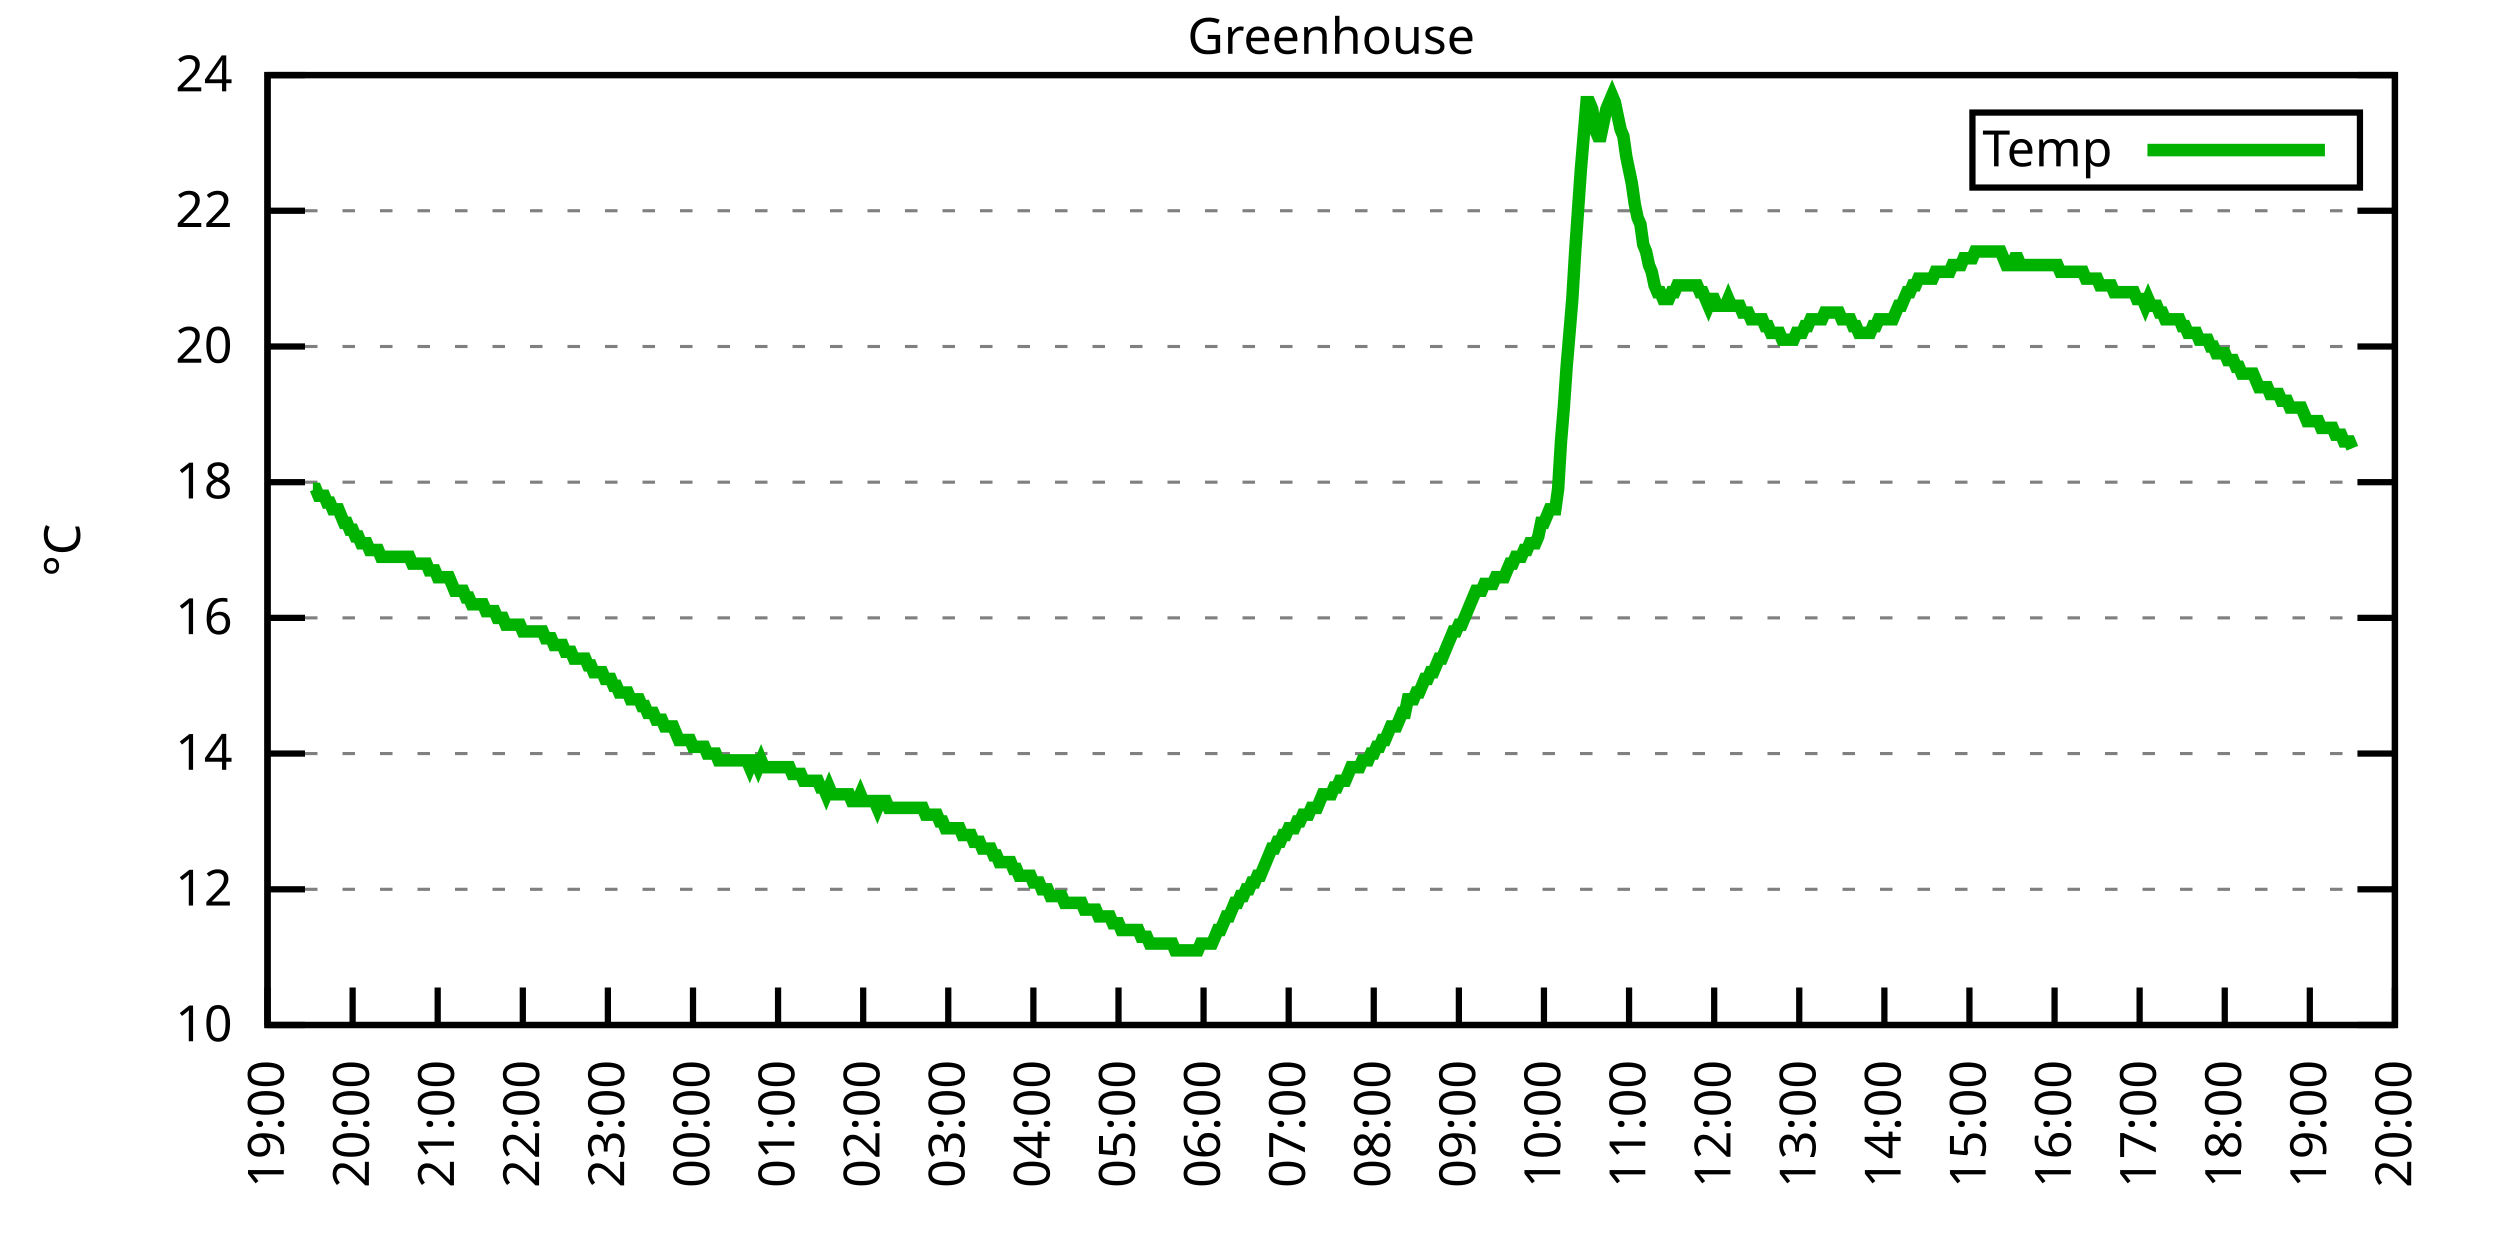
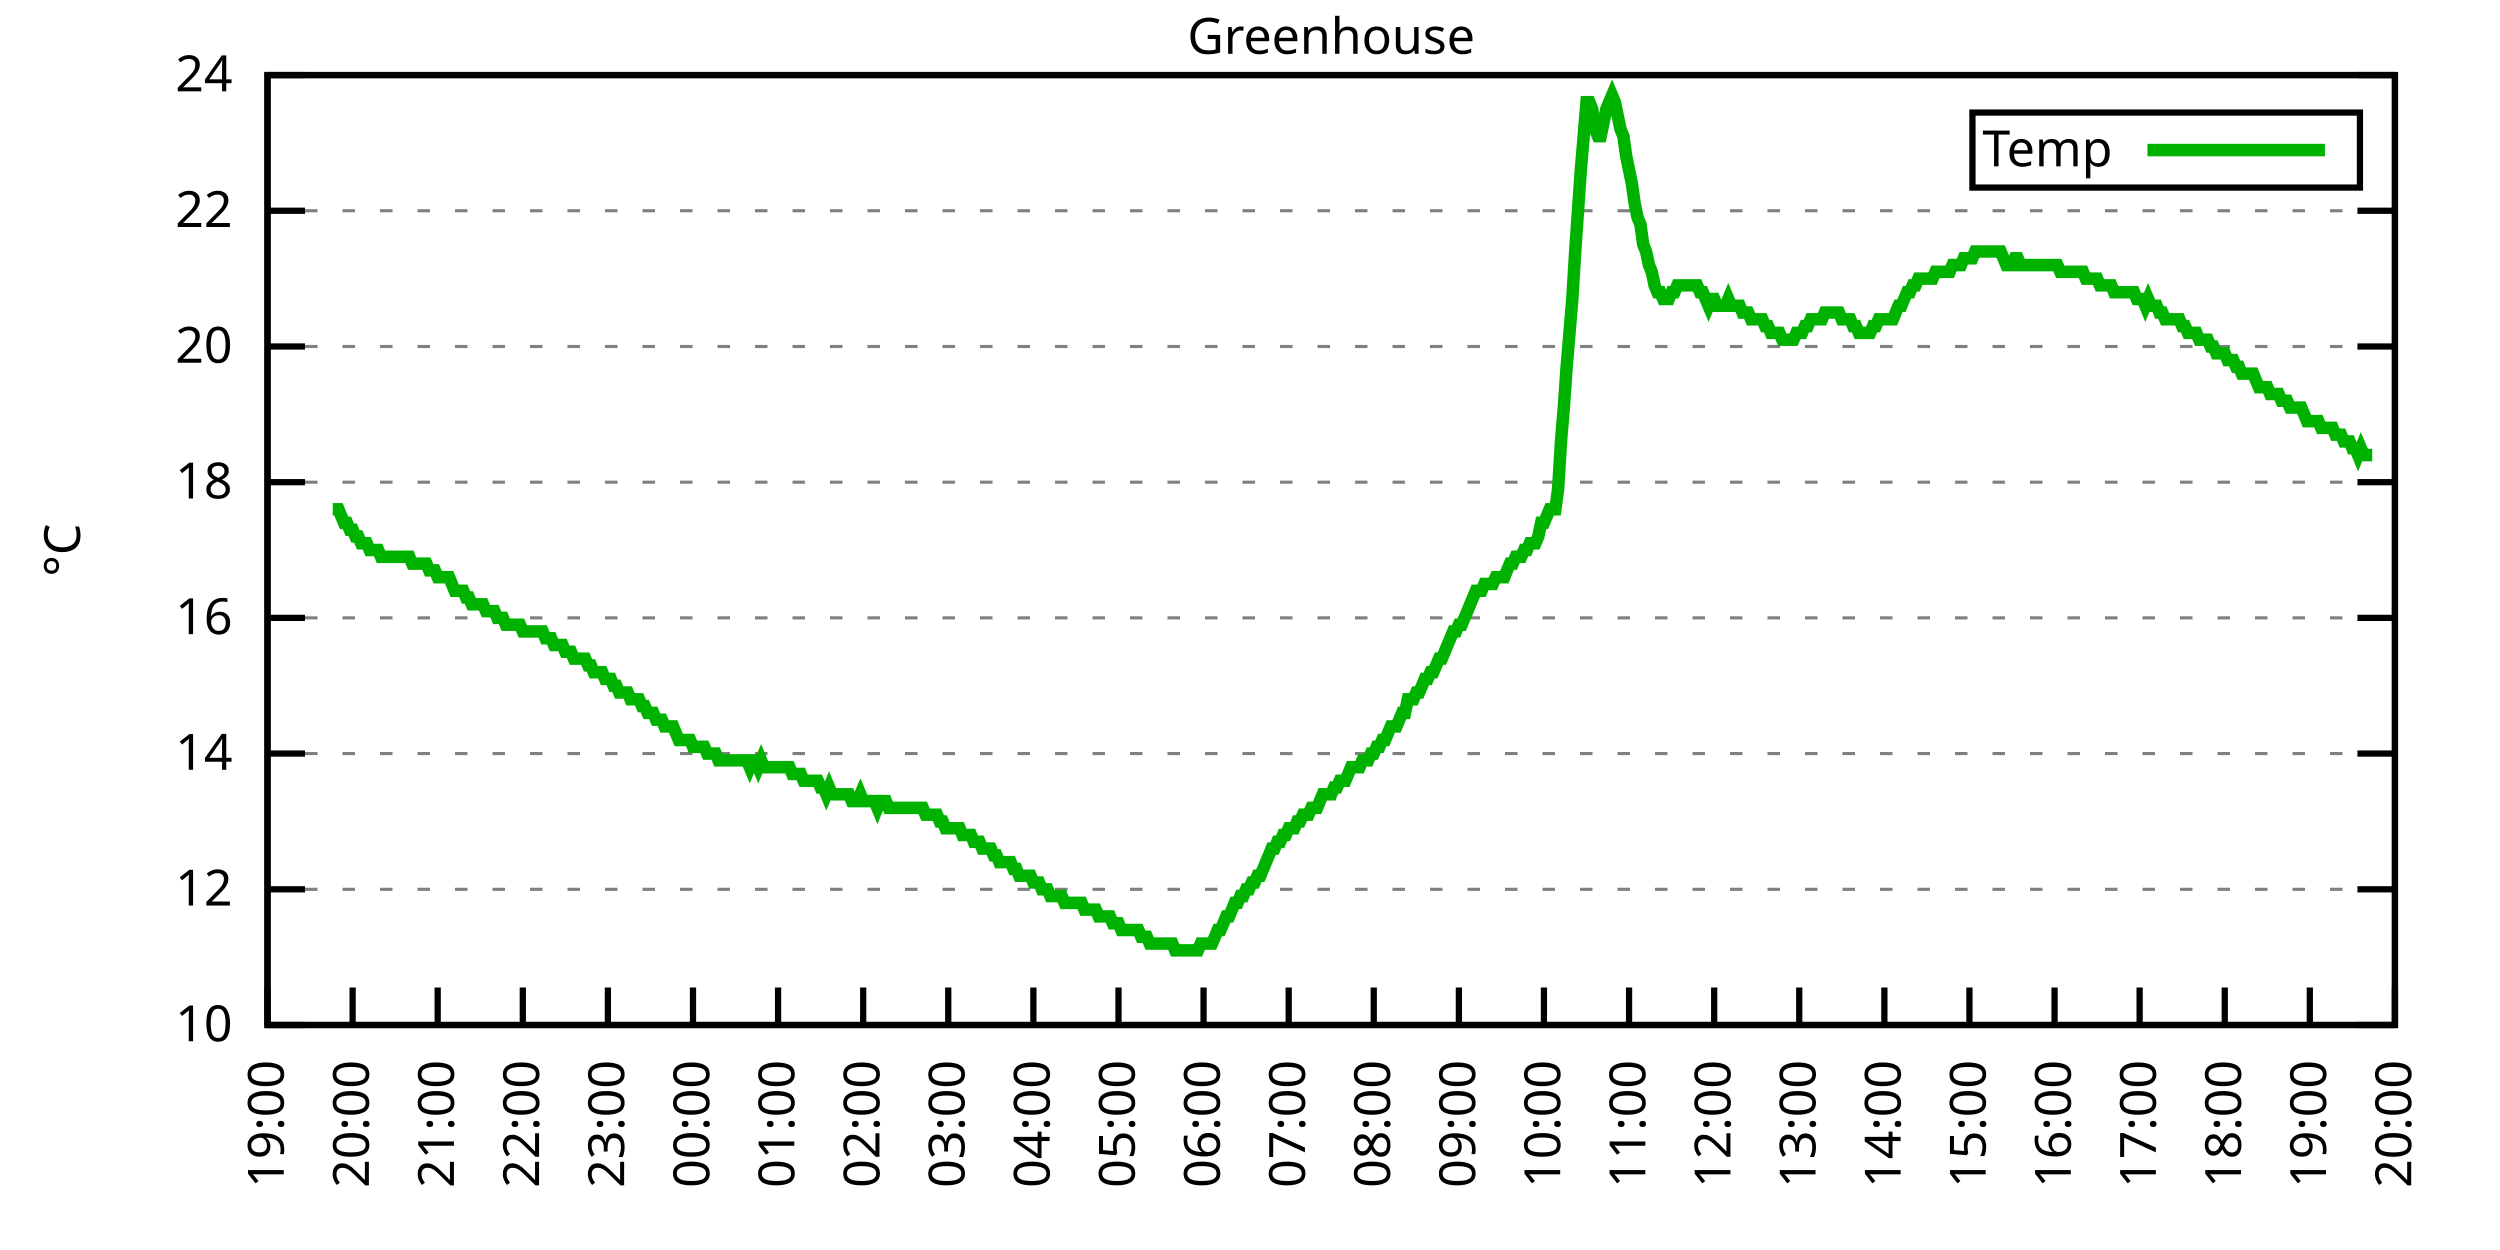
<svg xmlns="http://www.w3.org/2000/svg" xmlns:xlink="http://www.w3.org/1999/xlink" width="400" height="200" viewBox="0 0 400 200">
  <g id="gnuplot_canvas">
    <rect x="0" y="0" width="400" height="200" fill="none" />
    <defs>
      <circle id="gpDot" r="0.5" stroke-width="0.5" stroke="currentColor" />
      <path id="gpPt0" stroke-width="0.333" stroke="currentColor" d="M-1,0 h2 M0,-1 v2" />
      <path id="gpPt1" stroke-width="0.333" stroke="currentColor" d="M-1,-1 L1,1 M1,-1 L-1,1" />
      <path id="gpPt2" stroke-width="0.333" stroke="currentColor" d="M-1,0 L1,0 M0,-1 L0,1 M-1,-1 L1,1 M-1,1 L1,-1" />
      <rect id="gpPt3" stroke-width="0.333" stroke="currentColor" x="-1" y="-1" width="2" height="2" />
      <rect id="gpPt4" stroke-width="0.333" stroke="currentColor" fill="currentColor" x="-1" y="-1" width="2" height="2" />
      <circle id="gpPt5" stroke-width="0.333" stroke="currentColor" cx="0" cy="0" r="1" />
      <use xlink:href="#gpPt5" id="gpPt6" fill="currentColor" stroke="none" />
      <path id="gpPt7" stroke-width="0.333" stroke="currentColor" d="M0,-1.33 L-1.33,0.67 L1.33,0.67 z" />
      <use xlink:href="#gpPt7" id="gpPt8" fill="currentColor" stroke="none" />
      <use xlink:href="#gpPt7" id="gpPt9" stroke="currentColor" transform="rotate(180)" />
      <use xlink:href="#gpPt9" id="gpPt10" fill="currentColor" stroke="none" />
      <use xlink:href="#gpPt3" id="gpPt11" stroke="currentColor" transform="rotate(45)" />
      <use xlink:href="#gpPt11" id="gpPt12" fill="currentColor" stroke="none" />
      <path id="gpPt13" stroke-width="0.333" stroke="currentColor" d="M0,1.330 L1.265,0.411 L0.782,-1.067 L-0.782,-1.076 L-1.265,0.411 z" />
      <use xlink:href="#gpPt13" id="gpPt14" fill="currentColor" stroke="none" />
      <filter id="textbox" filterUnits="objectBoundingBox" x="0" y="0" height="1" width="1">
        <feFlood flood-color="white" flood-opacity="1" result="bgnd" />
        <feComposite in="SourceGraphic" in2="bgnd" operator="atop" />
      </filter>
      <filter id="greybox" filterUnits="objectBoundingBox" x="0" y="0" height="1" width="1">
        <feFlood flood-color="lightgrey" flood-opacity="1" result="grey" />
        <feComposite in="SourceGraphic" in2="grey" operator="atop" />
      </filter>
    </defs>
    <g fill="none" color="white" stroke="currentColor" stroke-width="1.00" stroke-linecap="butt" stroke-linejoin="miter">
</g>
    <g fill="none" color="black" stroke="currentColor" stroke-width="1.00" stroke-linecap="butt" stroke-linejoin="miter">
      <g stroke="none" shape-rendering="crispEdges">
        <polygon fill="rgb(255, 255, 255)" points="42.80,164.00 383.18,164.00 383.18,12.02 42.80,12.02 " />
      </g>
    </g>
    <g fill="none" color="black" stroke="currentColor" stroke-width="1.00" stroke-linecap="butt" stroke-linejoin="miter">
</g>
    <g fill="none" color="black" stroke="black" stroke-width="0.50" stroke-linecap="butt" stroke-linejoin="miter">
</g>
    <g fill="none" color="gray" stroke="currentColor" stroke-width="0.50" stroke-linecap="butt" stroke-linejoin="miter">
      <path stroke="gray" stroke-dasharray="2,4" class="gridline" d="M42.80,164.00 L383.19,164.00  " />
    </g>
    <g fill="none" color="gray" stroke="gray" stroke-width="1.00" stroke-linecap="butt" stroke-linejoin="miter">
</g>
    <g fill="none" color="black" stroke="currentColor" stroke-width="1.00" stroke-linecap="butt" stroke-linejoin="miter">
      <path stroke="black" d="M42.80,164.00 L48.80,164.00 M383.19,164.00 L377.19,164.00  " />
      <g transform="translate(37.20,166.60)" stroke="none" fill="black" font-family="Sans" font-size="8.00" text-anchor="end">
        <text>
          <tspan font-family="Sans"> 10</tspan>
        </text>
      </g>
    </g>
    <g fill="none" color="black" stroke="currentColor" stroke-width="1.00" stroke-linecap="butt" stroke-linejoin="miter">
</g>
    <g fill="none" color="black" stroke="black" stroke-width="0.50" stroke-linecap="butt" stroke-linejoin="miter">
</g>
    <g fill="none" color="gray" stroke="currentColor" stroke-width="0.50" stroke-linecap="butt" stroke-linejoin="miter">
      <path stroke="gray" stroke-dasharray="2,4" class="gridline" d="M42.80,142.29 L383.19,142.29  " />
    </g>
    <g fill="none" color="gray" stroke="gray" stroke-width="1.00" stroke-linecap="butt" stroke-linejoin="miter">
</g>
    <g fill="none" color="black" stroke="currentColor" stroke-width="1.00" stroke-linecap="butt" stroke-linejoin="miter">
      <path stroke="black" d="M42.80,142.29 L48.80,142.29 M383.19,142.29 L377.19,142.29  " />
      <g transform="translate(37.20,144.89)" stroke="none" fill="black" font-family="Sans" font-size="8.00" text-anchor="end">
        <text>
          <tspan font-family="Sans"> 12</tspan>
        </text>
      </g>
    </g>
    <g fill="none" color="black" stroke="currentColor" stroke-width="1.00" stroke-linecap="butt" stroke-linejoin="miter">
</g>
    <g fill="none" color="black" stroke="black" stroke-width="0.50" stroke-linecap="butt" stroke-linejoin="miter">
</g>
    <g fill="none" color="gray" stroke="currentColor" stroke-width="0.50" stroke-linecap="butt" stroke-linejoin="miter">
      <path stroke="gray" stroke-dasharray="2,4" class="gridline" d="M42.80,120.57 L383.19,120.57  " />
    </g>
    <g fill="none" color="gray" stroke="gray" stroke-width="1.00" stroke-linecap="butt" stroke-linejoin="miter">
</g>
    <g fill="none" color="black" stroke="currentColor" stroke-width="1.00" stroke-linecap="butt" stroke-linejoin="miter">
      <path stroke="black" d="M42.80,120.57 L48.80,120.57 M383.19,120.57 L377.19,120.57  " />
      <g transform="translate(37.20,123.17)" stroke="none" fill="black" font-family="Sans" font-size="8.00" text-anchor="end">
        <text>
          <tspan font-family="Sans"> 14</tspan>
        </text>
      </g>
    </g>
    <g fill="none" color="black" stroke="currentColor" stroke-width="1.00" stroke-linecap="butt" stroke-linejoin="miter">
</g>
    <g fill="none" color="black" stroke="black" stroke-width="0.50" stroke-linecap="butt" stroke-linejoin="miter">
</g>
    <g fill="none" color="gray" stroke="currentColor" stroke-width="0.50" stroke-linecap="butt" stroke-linejoin="miter">
      <path stroke="gray" stroke-dasharray="2,4" class="gridline" d="M42.80,98.86 L383.19,98.86  " />
    </g>
    <g fill="none" color="gray" stroke="gray" stroke-width="1.00" stroke-linecap="butt" stroke-linejoin="miter">
</g>
    <g fill="none" color="black" stroke="currentColor" stroke-width="1.00" stroke-linecap="butt" stroke-linejoin="miter">
      <path stroke="black" d="M42.80,98.86 L48.80,98.86 M383.19,98.86 L377.19,98.86  " />
      <g transform="translate(37.20,101.46)" stroke="none" fill="black" font-family="Sans" font-size="8.00" text-anchor="end">
        <text>
          <tspan font-family="Sans"> 16</tspan>
        </text>
      </g>
    </g>
    <g fill="none" color="black" stroke="currentColor" stroke-width="1.00" stroke-linecap="butt" stroke-linejoin="miter">
</g>
    <g fill="none" color="black" stroke="black" stroke-width="0.50" stroke-linecap="butt" stroke-linejoin="miter">
</g>
    <g fill="none" color="gray" stroke="currentColor" stroke-width="0.50" stroke-linecap="butt" stroke-linejoin="miter">
      <path stroke="gray" stroke-dasharray="2,4" class="gridline" d="M42.80,77.15 L383.19,77.15  " />
    </g>
    <g fill="none" color="gray" stroke="gray" stroke-width="1.00" stroke-linecap="butt" stroke-linejoin="miter">
</g>
    <g fill="none" color="black" stroke="currentColor" stroke-width="1.00" stroke-linecap="butt" stroke-linejoin="miter">
      <path stroke="black" d="M42.80,77.15 L48.80,77.15 M383.19,77.15 L377.19,77.15  " />
      <g transform="translate(37.20,79.75)" stroke="none" fill="black" font-family="Sans" font-size="8.00" text-anchor="end">
        <text>
          <tspan font-family="Sans"> 18</tspan>
        </text>
      </g>
    </g>
    <g fill="none" color="black" stroke="currentColor" stroke-width="1.00" stroke-linecap="butt" stroke-linejoin="miter">
</g>
    <g fill="none" color="black" stroke="black" stroke-width="0.50" stroke-linecap="butt" stroke-linejoin="miter">
</g>
    <g fill="none" color="gray" stroke="currentColor" stroke-width="0.50" stroke-linecap="butt" stroke-linejoin="miter">
      <path stroke="gray" stroke-dasharray="2,4" class="gridline" d="M42.80,55.44 L383.19,55.44  " />
    </g>
    <g fill="none" color="gray" stroke="gray" stroke-width="1.00" stroke-linecap="butt" stroke-linejoin="miter">
</g>
    <g fill="none" color="black" stroke="currentColor" stroke-width="1.00" stroke-linecap="butt" stroke-linejoin="miter">
      <path stroke="black" d="M42.80,55.44 L48.80,55.44 M383.19,55.44 L377.19,55.44  " />
      <g transform="translate(37.20,58.04)" stroke="none" fill="black" font-family="Sans" font-size="8.00" text-anchor="end">
        <text>
          <tspan font-family="Sans"> 20</tspan>
        </text>
      </g>
    </g>
    <g fill="none" color="black" stroke="currentColor" stroke-width="1.00" stroke-linecap="butt" stroke-linejoin="miter">
</g>
    <g fill="none" color="black" stroke="black" stroke-width="0.50" stroke-linecap="butt" stroke-linejoin="miter">
</g>
    <g fill="none" color="gray" stroke="currentColor" stroke-width="0.50" stroke-linecap="butt" stroke-linejoin="miter">
      <path stroke="gray" stroke-dasharray="2,4" class="gridline" d="M42.80,33.72 L383.19,33.72  " />
    </g>
    <g fill="none" color="gray" stroke="gray" stroke-width="1.00" stroke-linecap="butt" stroke-linejoin="miter">
</g>
    <g fill="none" color="black" stroke="currentColor" stroke-width="1.00" stroke-linecap="butt" stroke-linejoin="miter">
      <path stroke="black" d="M42.80,33.72 L48.80,33.72 M383.19,33.72 L377.19,33.72  " />
      <g transform="translate(37.20,36.32)" stroke="none" fill="black" font-family="Sans" font-size="8.00" text-anchor="end">
        <text>
          <tspan font-family="Sans"> 22</tspan>
        </text>
      </g>
    </g>
    <g fill="none" color="black" stroke="currentColor" stroke-width="1.00" stroke-linecap="butt" stroke-linejoin="miter">
</g>
    <g fill="none" color="black" stroke="black" stroke-width="0.50" stroke-linecap="butt" stroke-linejoin="miter">
</g>
    <g fill="none" color="gray" stroke="currentColor" stroke-width="0.50" stroke-linecap="butt" stroke-linejoin="miter">
      <path stroke="gray" stroke-dasharray="2,4" class="gridline" d="M42.80,12.01 L383.19,12.01  " />
    </g>
    <g fill="none" color="gray" stroke="gray" stroke-width="1.00" stroke-linecap="butt" stroke-linejoin="miter">
</g>
    <g fill="none" color="black" stroke="currentColor" stroke-width="1.00" stroke-linecap="butt" stroke-linejoin="miter">
      <path stroke="black" d="M42.80,12.01 L48.80,12.01 M383.19,12.01 L377.19,12.01  " />
      <g transform="translate(37.20,14.61)" stroke="none" fill="black" font-family="Sans" font-size="8.00" text-anchor="end">
        <text>
          <tspan font-family="Sans"> 24</tspan>
        </text>
      </g>
    </g>
    <g fill="none" color="black" stroke="currentColor" stroke-width="1.00" stroke-linecap="butt" stroke-linejoin="miter">
      <path stroke="black" d="M42.80,164.00 L42.80,158.00  " />
      <g transform="translate(45.40,169.60) rotate(270.00)" stroke="none" fill="black" font-family="Sans" font-size="8.00" text-anchor="end">
        <text>
          <tspan font-family="Sans">19:00</tspan>
        </text>
      </g>
    </g>
    <g fill="none" color="black" stroke="currentColor" stroke-width="1.00" stroke-linecap="butt" stroke-linejoin="miter">
      <path stroke="black" d="M56.42,164.00 L56.42,158.00  " />
      <g transform="translate(59.02,169.60) rotate(270.00)" stroke="none" fill="black" font-family="Sans" font-size="8.00" text-anchor="end">
        <text>
          <tspan font-family="Sans">20:00</tspan>
        </text>
      </g>
    </g>
    <g fill="none" color="black" stroke="currentColor" stroke-width="1.00" stroke-linecap="butt" stroke-linejoin="miter">
      <path stroke="black" d="M70.03,164.00 L70.03,158.00  " />
      <g transform="translate(72.63,169.60) rotate(270.00)" stroke="none" fill="black" font-family="Sans" font-size="8.00" text-anchor="end">
        <text>
          <tspan font-family="Sans">21:00</tspan>
        </text>
      </g>
    </g>
    <g fill="none" color="black" stroke="currentColor" stroke-width="1.00" stroke-linecap="butt" stroke-linejoin="miter">
      <path stroke="black" d="M83.65,164.00 L83.65,158.00  " />
      <g transform="translate(86.25,169.60) rotate(270.00)" stroke="none" fill="black" font-family="Sans" font-size="8.00" text-anchor="end">
        <text>
          <tspan font-family="Sans">22:00</tspan>
        </text>
      </g>
    </g>
    <g fill="none" color="black" stroke="currentColor" stroke-width="1.00" stroke-linecap="butt" stroke-linejoin="miter">
      <path stroke="black" d="M97.26,164.00 L97.26,158.00  " />
      <g transform="translate(99.86,169.60) rotate(270.00)" stroke="none" fill="black" font-family="Sans" font-size="8.00" text-anchor="end">
        <text>
          <tspan font-family="Sans">23:00</tspan>
        </text>
      </g>
    </g>
    <g fill="none" color="black" stroke="currentColor" stroke-width="1.00" stroke-linecap="butt" stroke-linejoin="miter">
      <path stroke="black" d="M110.88,164.00 L110.88,158.00  " />
      <g transform="translate(113.48,169.60) rotate(270.00)" stroke="none" fill="black" font-family="Sans" font-size="8.00" text-anchor="end">
        <text>
          <tspan font-family="Sans">00:00</tspan>
        </text>
      </g>
    </g>
    <g fill="none" color="black" stroke="currentColor" stroke-width="1.00" stroke-linecap="butt" stroke-linejoin="miter">
      <path stroke="black" d="M124.49,164.00 L124.49,158.00  " />
      <g transform="translate(127.09,169.60) rotate(270.00)" stroke="none" fill="black" font-family="Sans" font-size="8.00" text-anchor="end">
        <text>
          <tspan font-family="Sans">01:00</tspan>
        </text>
      </g>
    </g>
    <g fill="none" color="black" stroke="currentColor" stroke-width="1.00" stroke-linecap="butt" stroke-linejoin="miter">
      <path stroke="black" d="M138.11,164.00 L138.11,158.00  " />
      <g transform="translate(140.71,169.60) rotate(270.00)" stroke="none" fill="black" font-family="Sans" font-size="8.00" text-anchor="end">
        <text>
          <tspan font-family="Sans">02:00</tspan>
        </text>
      </g>
    </g>
    <g fill="none" color="black" stroke="currentColor" stroke-width="1.00" stroke-linecap="butt" stroke-linejoin="miter">
      <path stroke="black" d="M151.72,164.00 L151.72,158.00  " />
      <g transform="translate(154.32,169.60) rotate(270.00)" stroke="none" fill="black" font-family="Sans" font-size="8.00" text-anchor="end">
        <text>
          <tspan font-family="Sans">03:00</tspan>
        </text>
      </g>
    </g>
    <g fill="none" color="black" stroke="currentColor" stroke-width="1.00" stroke-linecap="butt" stroke-linejoin="miter">
      <path stroke="black" d="M165.34,164.00 L165.34,158.00  " />
      <g transform="translate(167.94,169.60) rotate(270.00)" stroke="none" fill="black" font-family="Sans" font-size="8.00" text-anchor="end">
        <text>
          <tspan font-family="Sans">04:00</tspan>
        </text>
      </g>
    </g>
    <g fill="none" color="black" stroke="currentColor" stroke-width="1.00" stroke-linecap="butt" stroke-linejoin="miter">
      <path stroke="black" d="M178.96,164.00 L178.96,158.00  " />
      <g transform="translate(181.56,169.60) rotate(270.00)" stroke="none" fill="black" font-family="Sans" font-size="8.00" text-anchor="end">
        <text>
          <tspan font-family="Sans">05:00</tspan>
        </text>
      </g>
    </g>
    <g fill="none" color="black" stroke="currentColor" stroke-width="1.00" stroke-linecap="butt" stroke-linejoin="miter">
      <path stroke="black" d="M192.57,164.00 L192.57,158.00  " />
      <g transform="translate(195.17,169.60) rotate(270.00)" stroke="none" fill="black" font-family="Sans" font-size="8.00" text-anchor="end">
        <text>
          <tspan font-family="Sans">06:00</tspan>
        </text>
      </g>
    </g>
    <g fill="none" color="black" stroke="currentColor" stroke-width="1.00" stroke-linecap="butt" stroke-linejoin="miter">
      <path stroke="black" d="M206.19,164.00 L206.19,158.00  " />
      <g transform="translate(208.79,169.60) rotate(270.00)" stroke="none" fill="black" font-family="Sans" font-size="8.00" text-anchor="end">
        <text>
          <tspan font-family="Sans">07:00</tspan>
        </text>
      </g>
    </g>
    <g fill="none" color="black" stroke="currentColor" stroke-width="1.00" stroke-linecap="butt" stroke-linejoin="miter">
      <path stroke="black" d="M219.80,164.00 L219.80,158.00  " />
      <g transform="translate(222.40,169.60) rotate(270.00)" stroke="none" fill="black" font-family="Sans" font-size="8.00" text-anchor="end">
        <text>
          <tspan font-family="Sans">08:00</tspan>
        </text>
      </g>
    </g>
    <g fill="none" color="black" stroke="currentColor" stroke-width="1.00" stroke-linecap="butt" stroke-linejoin="miter">
      <path stroke="black" d="M233.42,164.00 L233.42,158.00  " />
      <g transform="translate(236.02,169.60) rotate(270.00)" stroke="none" fill="black" font-family="Sans" font-size="8.00" text-anchor="end">
        <text>
          <tspan font-family="Sans">09:00</tspan>
        </text>
      </g>
    </g>
    <g fill="none" color="black" stroke="currentColor" stroke-width="1.00" stroke-linecap="butt" stroke-linejoin="miter">
      <path stroke="black" d="M247.03,164.00 L247.03,158.00  " />
      <g transform="translate(249.63,169.60) rotate(270.00)" stroke="none" fill="black" font-family="Sans" font-size="8.00" text-anchor="end">
        <text>
          <tspan font-family="Sans">10:00</tspan>
        </text>
      </g>
    </g>
    <g fill="none" color="black" stroke="currentColor" stroke-width="1.00" stroke-linecap="butt" stroke-linejoin="miter">
      <path stroke="black" d="M260.65,164.00 L260.65,158.00  " />
      <g transform="translate(263.25,169.60) rotate(270.00)" stroke="none" fill="black" font-family="Sans" font-size="8.00" text-anchor="end">
        <text>
          <tspan font-family="Sans">11:00</tspan>
        </text>
      </g>
    </g>
    <g fill="none" color="black" stroke="currentColor" stroke-width="1.00" stroke-linecap="butt" stroke-linejoin="miter">
      <path stroke="black" d="M274.27,164.00 L274.27,158.00  " />
      <g transform="translate(276.87,169.60) rotate(270.00)" stroke="none" fill="black" font-family="Sans" font-size="8.00" text-anchor="end">
        <text>
          <tspan font-family="Sans">12:00</tspan>
        </text>
      </g>
    </g>
    <g fill="none" color="black" stroke="currentColor" stroke-width="1.00" stroke-linecap="butt" stroke-linejoin="miter">
      <path stroke="black" d="M287.88,164.00 L287.88,158.00  " />
      <g transform="translate(290.48,169.60) rotate(270.00)" stroke="none" fill="black" font-family="Sans" font-size="8.00" text-anchor="end">
        <text>
          <tspan font-family="Sans">13:00</tspan>
        </text>
      </g>
    </g>
    <g fill="none" color="black" stroke="currentColor" stroke-width="1.00" stroke-linecap="butt" stroke-linejoin="miter">
      <path stroke="black" d="M301.50,164.00 L301.50,158.00  " />
      <g transform="translate(304.10,169.60) rotate(270.00)" stroke="none" fill="black" font-family="Sans" font-size="8.00" text-anchor="end">
        <text>
          <tspan font-family="Sans">14:00</tspan>
        </text>
      </g>
    </g>
    <g fill="none" color="black" stroke="currentColor" stroke-width="1.00" stroke-linecap="butt" stroke-linejoin="miter">
      <path stroke="black" d="M315.11,164.00 L315.11,158.00  " />
      <g transform="translate(317.71,169.60) rotate(270.00)" stroke="none" fill="black" font-family="Sans" font-size="8.00" text-anchor="end">
        <text>
          <tspan font-family="Sans">15:00</tspan>
        </text>
      </g>
    </g>
    <g fill="none" color="black" stroke="currentColor" stroke-width="1.00" stroke-linecap="butt" stroke-linejoin="miter">
      <path stroke="black" d="M328.73,164.00 L328.73,158.00  " />
      <g transform="translate(331.33,169.60) rotate(270.00)" stroke="none" fill="black" font-family="Sans" font-size="8.00" text-anchor="end">
        <text>
          <tspan font-family="Sans">16:00</tspan>
        </text>
      </g>
    </g>
    <g fill="none" color="black" stroke="currentColor" stroke-width="1.00" stroke-linecap="butt" stroke-linejoin="miter">
      <path stroke="black" d="M342.34,164.00 L342.34,158.00  " />
      <g transform="translate(344.94,169.60) rotate(270.00)" stroke="none" fill="black" font-family="Sans" font-size="8.00" text-anchor="end">
        <text>
          <tspan font-family="Sans">17:00</tspan>
        </text>
      </g>
    </g>
    <g fill="none" color="black" stroke="currentColor" stroke-width="1.00" stroke-linecap="butt" stroke-linejoin="miter">
      <path stroke="black" d="M355.96,164.00 L355.96,158.00  " />
      <g transform="translate(358.56,169.60) rotate(270.00)" stroke="none" fill="black" font-family="Sans" font-size="8.00" text-anchor="end">
        <text>
          <tspan font-family="Sans">18:00</tspan>
        </text>
      </g>
    </g>
    <g fill="none" color="black" stroke="currentColor" stroke-width="1.00" stroke-linecap="butt" stroke-linejoin="miter">
      <path stroke="black" d="M369.57,164.00 L369.57,158.00  " />
      <g transform="translate(372.17,169.60) rotate(270.00)" stroke="none" fill="black" font-family="Sans" font-size="8.00" text-anchor="end">
        <text>
          <tspan font-family="Sans">19:00</tspan>
        </text>
      </g>
    </g>
    <g fill="none" color="black" stroke="currentColor" stroke-width="1.00" stroke-linecap="butt" stroke-linejoin="miter">
      <path stroke="black" d="M383.19,164.00 L383.19,158.00  " />
      <g transform="translate(385.79,169.60) rotate(270.00)" stroke="none" fill="black" font-family="Sans" font-size="8.00" text-anchor="end">
        <text>
          <tspan font-family="Sans">20:00</tspan>
        </text>
      </g>
    </g>
    <g fill="none" color="black" stroke="currentColor" stroke-width="1.00" stroke-linecap="butt" stroke-linejoin="miter">
</g>
    <g fill="none" color="black" stroke="currentColor" stroke-width="1.00" stroke-linecap="butt" stroke-linejoin="miter">
      <path stroke="black" d="M42.80,12.01 L42.80,164.00 L383.19,164.00 L383.19,12.01 L42.80,12.01 Z  " />
    </g>
    <g fill="none" color="black" stroke="currentColor" stroke-width="1.00" stroke-linecap="butt" stroke-linejoin="miter">
</g>
    <g fill="none" color="black" stroke="currentColor" stroke-width="1.00" stroke-linecap="butt" stroke-linejoin="miter">
      <path stroke="black" d="M315.59,30.01 L315.59,18.01 L377.59,18.01 L377.59,30.01 L315.59,30.01 Z  " />
    </g>
    <g id="Greenhouse_plot_1">
      <g fill="none" color="white" stroke="black" stroke-width="2.00" stroke-linecap="butt" stroke-linejoin="miter">
</g>
      <g fill="none" color="black" stroke="currentColor" stroke-width="2.00" stroke-linecap="butt" stroke-linejoin="miter">
        <g transform="translate(337.99,26.61)" stroke="none" fill="black" font-family="Sans" font-size="8.00" text-anchor="end">
          <text>
            <tspan font-family="Sans">Temp</tspan>
          </text>
        </g>
      </g>
      <g fill="none" color="black" stroke="currentColor" stroke-width="2.00" stroke-linecap="butt" stroke-linejoin="miter">
-         <path stroke="rgb(  0, 178,   0)" d="M343.59,24.01 L371.99,24.01 M50.06,78.23 L50.52,78.23 L50.97,79.32 L51.42,79.32 L51.88,79.32 L52.33,80.41   L52.78,80.41 L53.24,81.49 L53.69,81.49 L54.15,81.49 L54.60,82.58 L55.05,83.66 L55.51,83.66 L55.96,84.75   L56.42,84.75 L56.87,85.83 L57.32,85.83 L57.78,86.92 L58.23,86.92 L58.68,86.92 L59.14,88.00 L59.59,88.00   L60.05,88.00 L60.50,88.00 L60.95,89.09 L61.41,89.09 L61.86,89.09 L62.32,89.09 L62.77,89.09 L63.22,89.09   L63.68,89.09 L64.13,89.09 L64.58,89.09 L65.04,89.09 L65.49,89.09 L65.95,90.18 L66.40,90.18 L66.85,90.18   L67.31,90.18 L67.76,90.18 L68.22,90.18 L68.67,91.26 L69.12,91.26 L69.58,91.26 L70.03,92.35 L70.49,92.35   L70.94,92.35 L71.39,92.35 L71.85,92.35 L72.30,93.43 L72.75,94.52 L73.21,94.52 L73.66,94.52 L74.12,94.52   L74.57,95.60 L75.02,95.60 L75.48,96.69 L75.93,96.69 L76.39,96.69 L76.84,96.69 L77.29,96.69 L77.75,97.78   L78.20,97.78 L78.65,97.78 L79.11,97.78 L79.56,98.86 L80.02,98.86 L80.47,98.86 L80.92,99.95 L81.38,99.95   L81.83,99.95 L82.29,99.95 L82.74,99.95 L83.19,99.95 L83.65,101.03 L84.10,101.03 L84.55,101.03 L85.01,101.03   L85.46,101.03 L85.92,101.03 L86.37,101.03 L86.82,101.03 L87.28,102.12 L87.73,102.12 L88.19,102.12 L88.64,103.20   L89.09,103.20 L89.55,103.20 L90.00,103.20 L90.45,104.29 L90.91,104.29 L91.36,104.29 L91.82,105.38 L92.27,105.38   L92.72,105.38 L93.18,105.38 L93.63,105.38 L94.09,106.46 L94.54,106.46 L94.99,107.55 L95.45,107.55 L95.90,107.55   L96.35,107.55 L96.81,108.63 L97.26,108.63 L97.72,108.63 L98.17,109.72 L98.62,109.72 L99.08,110.80 L99.53,110.80   L99.99,110.80 L100.44,110.80 L100.89,111.89 L101.35,111.89 L101.80,111.89 L102.25,111.89 L102.71,112.97 L103.16,112.97   L103.62,114.06 L104.07,114.06 L104.52,114.06 L104.98,115.15 L105.43,115.15 L105.89,115.15 L106.34,116.23 L106.79,116.23   L107.25,116.23 L107.70,116.23 L108.15,117.32 L108.61,118.40 L109.06,118.40 L109.52,118.40 L109.97,118.40 L110.42,118.40   L110.88,119.49 L111.33,119.49 L111.79,119.49 L112.24,119.49 L112.69,119.49 L113.15,120.57 L113.60,120.57 L114.05,120.57   L114.51,120.57 L114.96,121.66 L115.42,121.66 L115.87,121.66 L116.32,121.66 L116.78,121.66 L117.23,121.66 L117.69,121.66   L118.14,121.66 L118.59,121.66 L119.05,121.66 L119.50,121.66 L119.96,122.75 L120.41,121.66 L120.86,121.66 L121.32,122.75   L121.77,121.66 L122.22,122.75 L122.68,122.75 L123.13,122.75 L123.59,122.75 L124.04,122.75 L124.49,122.75 L124.95,122.75   L125.40,122.75 L125.86,122.75 L126.31,122.75 L126.76,123.83 L127.22,123.83 L127.67,123.83 L128.12,123.83 L128.58,124.92   L129.03,124.92 L129.49,124.92 L129.94,124.92 L130.39,124.92 L130.85,124.92 L131.30,126.00 L131.76,126.00 L132.21,127.09   L132.66,126.00 L133.12,127.09 L133.57,127.09 L134.02,127.09 L134.48,127.09 L134.93,127.09 L135.39,127.09 L135.84,127.09   L136.29,128.17 L136.75,128.17 L137.20,128.17 L137.66,127.09 L138.11,128.17 L138.56,128.17 L139.02,128.17 L139.47,128.17   L139.92,128.17 L140.38,129.26 L140.83,128.17 L141.29,128.17 L141.74,128.17 L142.19,129.26 L142.65,129.26 L143.10,129.26   L143.56,129.26 L144.01,129.26 L144.46,129.26 L144.92,129.26 L145.37,129.26 L145.82,129.26 L146.28,129.26 L146.73,129.26   L147.19,129.26 L147.64,129.26 L148.09,130.35 L148.55,130.35 L149.00,130.35 L149.46,130.35 L149.91,130.35 L150.36,131.43   L150.82,131.43 L151.27,132.52 L151.72,132.52 L152.18,132.52 L152.63,132.52 L153.09,132.52 L153.54,132.52 L153.99,133.60   L154.45,133.60 L154.90,133.60 L155.36,133.60 L155.81,134.69 L156.26,134.69 L156.72,134.69 L157.17,135.77 L157.62,135.77   L158.08,135.77 L158.53,135.77 L158.99,136.86 L159.44,136.86 L159.89,137.94 L160.35,137.94 L160.80,137.94 L161.26,137.94   L161.71,137.94 L162.16,139.03 L162.62,139.03 L163.07,140.12 L163.52,140.12 L163.98,140.12 L164.43,140.12 L164.89,140.12   L165.34,141.20 L165.79,141.20 L166.25,141.20 L166.70,142.29 L167.16,142.29 L167.61,142.29 L168.06,143.37 L168.52,143.37   L168.97,143.37 L169.43,143.37 L169.88,143.37 L170.33,144.46 L170.79,144.46 L171.24,144.46 L171.69,144.46 L172.15,144.46   L172.60,144.46 L173.06,144.46 L173.51,145.54 L173.96,145.54 L174.42,145.54 L174.87,145.54 L175.33,145.54 L175.78,146.63   L176.23,146.63 L176.69,146.63 L177.14,146.63 L177.59,146.63 L178.05,147.72 L178.50,147.72 L178.96,147.72 L179.41,148.80   L179.86,148.80 L180.32,148.80 L180.77,148.80 L181.23,148.80 L181.68,148.80 L182.13,148.80 L182.59,149.89 L183.04,149.89   L183.49,149.89 L183.95,150.97 L184.40,150.97 L184.86,150.97 L185.31,150.97 L185.76,150.97 L186.22,150.97 L186.67,150.97   L187.13,150.97 L187.58,150.97 L188.03,152.06 L188.49,152.06 L188.94,152.06 L189.39,152.06 L189.85,152.06 L190.30,152.06   L190.76,152.06 L191.21,152.06 L191.66,152.06 L192.12,150.97 L192.57,150.97 L193.03,150.97 L193.48,150.97 L193.93,150.97   L194.39,149.89 L194.84,148.80 L195.29,148.80 L195.75,147.72 L196.20,146.63 L196.66,146.63 L197.11,145.54 L197.56,144.46   L198.02,144.46 L198.47,143.37 L198.93,143.37 L199.38,142.29 L199.83,142.29 L200.29,141.20 L200.74,141.20 L201.19,140.12   L201.65,140.12 L202.10,139.03 L202.56,137.94 L203.01,136.86 L203.46,135.77 L203.92,135.77 L204.37,134.69 L204.83,134.69   L205.28,133.60 L205.73,133.60 L206.19,132.52 L206.64,132.52 L207.09,132.52 L207.55,131.43 L208.00,131.43 L208.46,130.35   L208.91,130.35 L209.36,130.35 L209.82,129.26 L210.27,129.26 L210.73,129.26 L211.18,128.17 L211.63,127.09 L212.09,127.09   L212.54,127.09 L213.00,127.09 L213.45,126.00 L213.90,126.00 L214.36,124.92 L214.81,124.92 L215.26,124.92 L215.72,123.83   L216.17,122.75 L216.63,122.75 L217.08,122.75 L217.53,122.75 L217.99,121.66 L218.44,121.66 L218.90,121.66 L219.35,120.57   L219.80,120.57 L220.26,119.49 L220.71,119.49 L221.16,118.40 L221.62,118.40 L222.07,117.32 L222.53,116.23 L222.98,116.23   L223.43,116.23 L223.89,115.15 L224.34,114.06 L224.80,114.06 L225.25,111.89 L225.70,111.89 L226.16,111.89 L226.61,110.80   L227.06,110.80 L227.52,109.72 L227.97,108.63 L228.43,108.63 L228.88,107.55 L229.33,107.55 L229.79,106.46 L230.24,105.38   L230.70,105.38 L231.15,104.29 L231.60,103.20 L232.06,102.12 L232.51,101.03 L232.96,101.03 L233.42,99.95 L233.87,99.95   L234.33,98.86 L234.78,97.78 L235.23,96.69 L235.69,95.60 L236.14,94.52 L236.60,94.52 L237.05,94.52 L237.50,93.43   L237.96,93.43 L238.41,93.43 L238.86,93.43 L239.32,92.35 L239.77,92.35 L240.23,92.35 L240.68,92.35 L241.13,91.26   L241.59,90.18 L242.04,90.18 L242.50,89.09 L242.95,89.09 L243.40,89.09 L243.86,88.00 L244.31,88.00 L244.76,86.92   L245.22,86.92 L245.67,86.92 L246.13,85.83 L246.58,83.66 L247.03,83.66 L247.49,82.58 L247.94,81.49 L248.40,81.49   L248.85,81.49 L249.30,78.23 L249.76,70.63 L250.21,65.21 L250.66,58.69 L251.12,53.26 L251.57,47.84 L252.03,40.24   L252.48,33.72 L252.93,27.21 L253.39,21.78 L253.84,16.35 L254.30,16.35 L254.75,17.44 L255.20,20.70 L255.66,21.78   L256.11,21.78 L256.56,19.61 L257.02,17.44 L257.47,16.35 L257.93,15.27 L258.38,16.35 L258.83,18.52 L259.29,20.70   L259.74,21.78 L260.20,25.04 L260.65,27.21 L261.10,29.38 L261.56,32.64 L262.01,34.81 L262.47,35.89 L262.92,39.15   L263.37,40.24 L263.83,42.41 L264.28,43.49 L264.73,45.66 L265.19,46.75 L265.64,46.75 L266.10,47.84 L266.55,47.84   L267.00,47.84 L267.46,46.75 L267.91,46.75 L268.37,45.66 L268.82,45.66 L269.27,45.66 L269.73,45.66 L270.18,45.66   L270.63,45.66 L271.09,45.66 L271.54,45.66 L272.00,46.75 L272.45,46.75 L272.90,47.84 L273.36,48.92 L273.81,47.84   L274.27,47.84 L274.72,48.92 L275.17,48.92 L275.63,48.92 L276.08,48.92 L276.53,47.84 L276.99,48.92 L277.44,48.92   L277.90,48.92 L278.35,48.92 L278.80,50.01 L279.26,50.01 L279.71,50.01 L280.17,51.09 L280.62,51.09 L281.07,51.09   L281.53,51.09 L281.98,51.09 L282.43,52.18 L282.89,52.18 L283.34,53.26 L283.80,53.26 L284.25,53.26 L284.70,53.26   L285.16,54.35 L285.61,54.35 L286.07,54.35 L286.52,54.35 L286.97,54.35 L287.43,53.26 L287.88,53.26 L288.33,53.26   L288.79,52.18 L289.24,52.18 L289.70,51.09 L290.15,51.09 L290.60,51.09 L291.06,51.09 L291.51,51.09 L291.97,50.01   L292.42,50.01 L292.87,50.01 L293.33,50.01 L293.78,50.01 L294.23,50.01 L294.69,51.09 L295.14,51.09 L295.60,51.09   L296.05,51.09 L296.50,52.18 L296.96,52.18 L297.41,53.26 L297.87,53.26 L298.32,53.26 L298.77,53.26 L299.23,53.26   L299.68,52.18 L300.13,52.18 L300.59,51.09 L301.04,51.09 L301.50,51.09 L301.95,51.09 L302.40,51.09 L302.86,51.09   L303.31,50.01 L303.77,48.92 L304.22,48.92 L304.67,47.84 L305.13,46.75 L305.58,46.75 L306.03,45.66 L306.49,45.66   L306.94,44.58 L307.40,44.58 L307.85,44.58 L308.30,44.58 L308.76,44.58 L309.21,44.58 L309.67,43.49 L310.12,43.49   L310.57,43.49 L311.03,43.49 L311.48,43.49 L311.94,43.49 L312.39,42.41 L312.84,42.41 L313.30,42.41 L313.75,42.41   L314.20,41.32 L314.66,41.32 L315.11,41.32 L315.57,41.32 L316.02,40.24 L316.47,40.24 L316.93,40.24 L317.38,40.24   L317.84,40.24 L318.29,40.24 L318.74,40.24 L319.20,40.24 L319.65,40.24 L320.10,40.24 L320.56,41.32 L321.01,42.41   L321.47,42.41 L321.92,42.41 L322.37,41.32 L322.83,41.32 L323.28,42.41 L323.74,42.41 L324.19,42.41 L324.64,42.41   L325.10,42.41 L325.55,42.41 L326.00,42.41 L326.46,42.41 L326.91,42.41 L327.37,42.41 L327.82,42.41 L328.27,42.41   L328.73,42.41 L329.18,42.41 L329.64,43.49 L330.09,43.49 L330.54,43.49 L331.00,43.49 L331.45,43.49 L331.90,43.49   L332.36,43.49 L332.81,43.49 L333.27,43.49 L333.72,44.58 L334.17,44.58 L334.63,44.58 L335.08,44.58 L335.54,44.58   L335.99,45.66 L336.44,45.66 L336.90,45.66 L337.35,45.66 L337.80,45.66 L338.26,46.75 L338.71,46.75 L339.17,46.75   L339.62,46.75 L340.07,46.75 L340.53,46.75 L340.98,46.75 L341.44,46.75 L341.89,47.84 L342.34,47.84 L342.80,47.84   L343.25,48.92 L343.70,47.84 L344.16,48.92 L344.61,48.92 L345.07,48.92 L345.52,50.01 L345.97,50.01 L346.43,51.09   L346.88,51.09 L347.34,51.09 L347.79,51.09 L348.24,51.09 L348.70,51.09 L349.15,52.18 L349.60,52.18 L350.06,53.26   L350.51,53.26 L350.97,53.26 L351.42,53.26 L351.87,54.35 L352.33,54.35 L352.78,54.35 L353.24,54.35 L353.69,55.44   L354.14,55.44 L354.60,56.52 L355.05,56.52 L355.50,56.52 L355.96,56.52 L356.41,57.61 L356.87,57.61 L357.32,57.61   L357.77,58.69 L358.23,58.69 L358.68,59.78 L359.14,59.78 L359.59,59.78 L360.04,59.78 L360.50,59.78 L360.95,60.86   L361.41,61.95 L361.86,61.95 L362.31,61.95 L362.77,61.95 L363.22,63.04 L363.67,63.04 L364.13,63.04 L364.58,63.04   L365.04,64.12 L365.49,64.12 L365.94,64.12 L366.40,65.21 L366.85,65.21 L367.31,65.21 L367.76,65.21 L368.21,65.21   L368.67,66.29 L369.12,67.38 L369.57,67.38 L370.03,67.38 L370.48,67.38 L370.94,67.38 L371.39,68.46 L371.84,68.46   L372.30,68.46 L372.75,68.46 L373.21,68.46 L373.66,69.55 L374.11,69.55 L374.57,69.55 L375.02,70.63 L375.47,70.63   L375.93,70.63 L376.38,71.72  " />
+         <path stroke="rgb(  0, 178,   0)" d="M343.59,24.01 L371.99,24.01 M53.24,81.49 L53.69,81.49 L54.15,81.49 L54.60,82.58 L55.05,83.66 L55.51,83.66   L55.96,84.75 L56.42,84.75 L56.87,85.83 L57.32,85.83 L57.78,86.92 L58.23,86.92 L58.68,86.92 L59.14,88.00   L59.59,88.00 L60.05,88.00 L60.50,88.00 L60.95,89.09 L61.41,89.09 L61.86,89.09 L62.32,89.09 L62.77,89.09   L63.22,89.09 L63.68,89.09 L64.13,89.09 L64.58,89.09 L65.04,89.09 L65.49,89.09 L65.95,90.18 L66.40,90.18   L66.85,90.18 L67.31,90.18 L67.76,90.18 L68.22,90.18 L68.67,91.26 L69.12,91.26 L69.58,91.26 L70.03,92.35   L70.49,92.35 L70.94,92.35 L71.39,92.35 L71.85,92.35 L72.30,93.43 L72.75,94.52 L73.21,94.52 L73.66,94.52   L74.12,94.52 L74.57,95.60 L75.02,95.60 L75.48,96.69 L75.93,96.69 L76.39,96.69 L76.84,96.69 L77.29,96.69   L77.75,97.78 L78.20,97.78 L78.65,97.78 L79.11,97.78 L79.56,98.86 L80.02,98.86 L80.47,98.86 L80.92,99.95   L81.38,99.95 L81.83,99.95 L82.29,99.95 L82.74,99.95 L83.19,99.95 L83.65,101.03 L84.10,101.03 L84.55,101.03   L85.01,101.03 L85.46,101.03 L85.92,101.03 L86.37,101.03 L86.82,101.03 L87.28,102.12 L87.73,102.12 L88.19,102.12   L88.64,103.20 L89.09,103.20 L89.55,103.20 L90.00,103.20 L90.45,104.29 L90.91,104.29 L91.36,104.29 L91.82,105.38   L92.27,105.38 L92.72,105.38 L93.18,105.38 L93.63,105.38 L94.09,106.46 L94.54,106.46 L94.99,107.55 L95.45,107.55   L95.90,107.55 L96.35,107.55 L96.81,108.63 L97.26,108.63 L97.72,108.63 L98.17,109.72 L98.62,109.72 L99.08,110.80   L99.53,110.80 L99.99,110.80 L100.44,110.80 L100.89,111.89 L101.35,111.89 L101.80,111.89 L102.25,111.89 L102.71,112.97   L103.16,112.97 L103.62,114.06 L104.07,114.06 L104.52,114.06 L104.98,115.15 L105.43,115.15 L105.89,115.15 L106.34,116.23   L106.79,116.23 L107.25,116.23 L107.70,116.23 L108.15,117.32 L108.61,118.40 L109.06,118.40 L109.52,118.40 L109.97,118.40   L110.42,118.40 L110.88,119.49 L111.33,119.49 L111.79,119.49 L112.24,119.49 L112.69,119.49 L113.15,120.57 L113.60,120.57   L114.05,120.57 L114.51,120.57 L114.96,121.66 L115.42,121.66 L115.87,121.66 L116.32,121.66 L116.78,121.66 L117.23,121.66   L117.69,121.66 L118.14,121.66 L118.59,121.66 L119.05,121.66 L119.50,121.66 L119.96,122.75 L120.41,121.66 L120.86,121.66   L121.32,122.75 L121.77,121.66 L122.22,122.75 L122.68,122.75 L123.13,122.75 L123.59,122.75 L124.04,122.75 L124.49,122.75   L124.95,122.75 L125.40,122.75 L125.86,122.75 L126.31,122.75 L126.76,123.83 L127.22,123.83 L127.67,123.83 L128.12,123.83   L128.58,124.92 L129.03,124.92 L129.49,124.92 L129.94,124.92 L130.39,124.92 L130.85,124.92 L131.30,126.00 L131.76,126.00   L132.21,127.09 L132.66,126.00 L133.12,127.09 L133.57,127.09 L134.02,127.09 L134.48,127.09 L134.93,127.09 L135.39,127.09   L135.84,127.09 L136.29,128.17 L136.75,128.17 L137.20,128.17 L137.66,127.09 L138.11,128.17 L138.56,128.17 L139.02,128.17   L139.47,128.17 L139.92,128.17 L140.38,129.26 L140.83,128.17 L141.29,128.17 L141.74,128.17 L142.19,129.26 L142.65,129.26   L143.10,129.26 L143.56,129.26 L144.01,129.26 L144.46,129.26 L144.92,129.26 L145.37,129.26 L145.82,129.26 L146.28,129.26   L146.73,129.26 L147.19,129.26 L147.64,129.26 L148.09,130.35 L148.55,130.35 L149.00,130.35 L149.46,130.35 L149.91,130.35   L150.36,131.43 L150.82,131.43 L151.27,132.52 L151.72,132.52 L152.18,132.52 L152.63,132.52 L153.09,132.52 L153.54,132.52   L153.99,133.60 L154.45,133.60 L154.90,133.60 L155.36,133.60 L155.81,134.69 L156.26,134.69 L156.72,134.69 L157.17,135.77   L157.62,135.77 L158.08,135.77 L158.53,135.77 L158.99,136.86 L159.44,136.86 L159.89,137.94 L160.35,137.94 L160.80,137.94   L161.26,137.94 L161.71,137.94 L162.16,139.03 L162.62,139.03 L163.07,140.12 L163.52,140.12 L163.98,140.12 L164.43,140.12   L164.89,140.12 L165.34,141.20 L165.79,141.20 L166.25,141.20 L166.70,142.29 L167.16,142.29 L167.61,142.29 L168.06,143.37   L168.52,143.37 L168.97,143.37 L169.43,143.37 L169.88,143.37 L170.33,144.46 L170.79,144.46 L171.24,144.46 L171.69,144.46   L172.15,144.46 L172.60,144.46 L173.06,144.46 L173.51,145.54 L173.96,145.54 L174.42,145.54 L174.87,145.54 L175.33,145.54   L175.78,146.63 L176.23,146.63 L176.69,146.63 L177.14,146.63 L177.59,146.63 L178.05,147.72 L178.50,147.72 L178.96,147.72   L179.41,148.80 L179.86,148.80 L180.32,148.80 L180.77,148.80 L181.23,148.80 L181.68,148.80 L182.13,148.80 L182.59,149.89   L183.04,149.89 L183.49,149.89 L183.95,150.97 L184.40,150.97 L184.86,150.97 L185.31,150.97 L185.76,150.97 L186.22,150.97   L186.67,150.97 L187.13,150.97 L187.58,150.97 L188.03,152.06 L188.49,152.06 L188.94,152.06 L189.39,152.06 L189.85,152.06   L190.30,152.06 L190.76,152.06 L191.21,152.06 L191.66,152.06 L192.12,150.97 L192.57,150.97 L193.03,150.97 L193.48,150.97   L193.93,150.97 L194.39,149.89 L194.84,148.80 L195.29,148.80 L195.75,147.72 L196.20,146.63 L196.66,146.63 L197.11,145.54   L197.56,144.46 L198.02,144.46 L198.47,143.37 L198.93,143.37 L199.38,142.29 L199.83,142.29 L200.29,141.20 L200.74,141.20   L201.19,140.12 L201.65,140.12 L202.10,139.03 L202.56,137.94 L203.01,136.86 L203.46,135.77 L203.92,135.77 L204.37,134.69   L204.83,134.69 L205.28,133.60 L205.73,133.60 L206.19,132.52 L206.64,132.52 L207.09,132.52 L207.55,131.43 L208.00,131.43   L208.46,130.35 L208.91,130.35 L209.36,130.35 L209.82,129.26 L210.27,129.26 L210.73,129.26 L211.18,128.17 L211.63,127.09   L212.09,127.09 L212.54,127.09 L213.00,127.09 L213.45,126.00 L213.90,126.00 L214.36,124.92 L214.81,124.92 L215.26,124.92   L215.72,123.83 L216.17,122.75 L216.63,122.75 L217.08,122.75 L217.53,122.75 L217.99,121.66 L218.44,121.66 L218.90,121.66   L219.35,120.57 L219.80,120.57 L220.26,119.49 L220.71,119.49 L221.16,118.40 L221.62,118.40 L222.07,117.32 L222.53,116.23   L222.98,116.23 L223.43,116.23 L223.89,115.15 L224.34,114.06 L224.80,114.06 L225.25,111.89 L225.70,111.89 L226.16,111.89   L226.61,110.80 L227.06,110.80 L227.52,109.72 L227.97,108.63 L228.43,108.63 L228.88,107.55 L229.33,107.55 L229.79,106.46   L230.24,105.38 L230.70,105.38 L231.15,104.29 L231.60,103.20 L232.06,102.12 L232.51,101.03 L232.96,101.03 L233.42,99.95   L233.87,99.95 L234.33,98.86 L234.78,97.78 L235.23,96.69 L235.69,95.60 L236.14,94.52 L236.60,94.52 L237.05,94.52   L237.50,93.43 L237.96,93.43 L238.41,93.43 L238.86,93.43 L239.32,92.35 L239.77,92.35 L240.23,92.35 L240.68,92.35   L241.13,91.26 L241.59,90.18 L242.04,90.18 L242.50,89.09 L242.95,89.09 L243.40,89.09 L243.86,88.00 L244.31,88.00   L244.76,86.92 L245.22,86.92 L245.67,86.92 L246.13,85.83 L246.58,83.66 L247.03,83.66 L247.49,82.58 L247.94,81.49   L248.40,81.49 L248.85,81.49 L249.30,78.23 L249.76,70.63 L250.21,65.21 L250.66,58.69 L251.12,53.26 L251.57,47.84   L252.03,40.24 L252.48,33.72 L252.93,27.21 L253.39,21.78 L253.84,16.35 L254.30,16.35 L254.75,17.44 L255.20,20.70   L255.66,21.78 L256.11,21.78 L256.56,19.61 L257.02,17.44 L257.47,16.35 L257.93,15.27 L258.38,16.35 L258.83,18.52   L259.29,20.70 L259.74,21.78 L260.20,25.04 L260.65,27.21 L261.10,29.38 L261.56,32.64 L262.01,34.81 L262.47,35.89   L262.92,39.15 L263.37,40.24 L263.83,42.41 L264.28,43.49 L264.73,45.66 L265.19,46.75 L265.64,46.75 L266.10,47.84   L266.55,47.84 L267.00,47.84 L267.46,46.75 L267.91,46.75 L268.37,45.66 L268.82,45.66 L269.27,45.66 L269.73,45.66   L270.18,45.66 L270.63,45.66 L271.09,45.66 L271.54,45.66 L272.00,46.75 L272.45,46.75 L272.90,47.84 L273.36,48.92   L273.81,47.84 L274.27,47.84 L274.72,48.92 L275.17,48.92 L275.63,48.92 L276.08,48.92 L276.53,47.84 L276.99,48.92   L277.44,48.92 L277.90,48.92 L278.35,48.92 L278.80,50.01 L279.26,50.01 L279.71,50.01 L280.17,51.09 L280.62,51.09   L281.07,51.09 L281.53,51.09 L281.98,51.09 L282.43,52.18 L282.89,52.18 L283.34,53.26 L283.80,53.26 L284.25,53.26   L284.70,53.26 L285.16,54.35 L285.61,54.35 L286.07,54.35 L286.52,54.35 L286.97,54.35 L287.43,53.26 L287.88,53.26   L288.33,53.26 L288.79,52.18 L289.24,52.18 L289.70,51.09 L290.15,51.09 L290.60,51.09 L291.06,51.09 L291.51,51.09   L291.97,50.01 L292.42,50.01 L292.87,50.01 L293.33,50.01 L293.78,50.01 L294.23,50.01 L294.69,51.09 L295.14,51.09   L295.60,51.09 L296.05,51.09 L296.50,52.18 L296.96,52.18 L297.41,53.26 L297.87,53.26 L298.32,53.26 L298.77,53.26   L299.23,53.26 L299.68,52.18 L300.13,52.18 L300.59,51.09 L301.04,51.09 L301.50,51.09 L301.95,51.09 L302.40,51.09   L302.86,51.09 L303.31,50.01 L303.77,48.92 L304.22,48.92 L304.67,47.84 L305.13,46.75 L305.58,46.75 L306.03,45.66   L306.49,45.66 L306.94,44.58 L307.40,44.58 L307.85,44.58 L308.30,44.58 L308.76,44.58 L309.21,44.58 L309.67,43.49   L310.12,43.49 L310.57,43.49 L311.03,43.49 L311.48,43.49 L311.94,43.49 L312.39,42.41 L312.84,42.41 L313.30,42.41   L313.75,42.41 L314.20,41.32 L314.66,41.32 L315.11,41.32 L315.57,41.32 L316.02,40.24 L316.47,40.24 L316.93,40.24   L317.38,40.24 L317.84,40.24 L318.29,40.24 L318.74,40.24 L319.20,40.24 L319.65,40.24 L320.10,40.24 L320.56,41.32   L321.01,42.41 L321.47,42.41 L321.92,42.41 L322.37,41.32 L322.83,41.32 L323.28,42.41 L323.74,42.41 L324.19,42.41   L324.64,42.41 L325.10,42.41 L325.55,42.41 L326.00,42.41 L326.46,42.41 L326.91,42.41 L327.37,42.41 L327.82,42.41   L328.27,42.41 L328.73,42.41 L329.18,42.41 L329.64,43.49 L330.09,43.49 L330.54,43.49 L331.00,43.49 L331.45,43.49   L331.90,43.49 L332.36,43.49 L332.81,43.49 L333.27,43.49 L333.72,44.58 L334.17,44.58 L334.63,44.58 L335.08,44.58   L335.54,44.58 L335.99,45.66 L336.44,45.66 L336.90,45.66 L337.35,45.66 L337.80,45.66 L338.26,46.75 L338.71,46.75   L339.17,46.75 L339.62,46.75 L340.07,46.75 L340.53,46.75 L340.98,46.75 L341.44,46.75 L341.89,47.84 L342.34,47.84   L342.80,47.84 L343.25,48.92 L343.70,47.84 L344.16,48.92 L344.61,48.92 L345.07,48.92 L345.52,50.01 L345.97,50.01   L346.43,51.09 L346.88,51.09 L347.34,51.09 L347.79,51.09 L348.24,51.09 L348.70,51.09 L349.15,52.18 L349.60,52.18   L350.06,53.26 L350.51,53.26 L350.97,53.26 L351.42,53.26 L351.87,54.35 L352.33,54.35 L352.78,54.35 L353.24,54.35   L353.69,55.44 L354.14,55.44 L354.60,56.52 L355.05,56.52 L355.50,56.52 L355.96,56.52 L356.41,57.61 L356.87,57.61   L357.32,57.61 L357.77,58.69 L358.23,58.69 L358.68,59.78 L359.14,59.78 L359.59,59.78 L360.04,59.78 L360.50,59.78   L360.95,60.86 L361.41,61.95 L361.86,61.95 L362.31,61.95 L362.77,61.95 L363.22,63.04 L363.67,63.04 L364.13,63.04   L364.58,63.04 L365.04,64.12 L365.49,64.12 L365.94,64.12 L366.40,65.21 L366.85,65.21 L367.31,65.21 L367.76,65.21   L368.21,65.21 L368.67,66.29 L369.12,67.38 L369.57,67.38 L370.03,67.38 L370.48,67.38 L370.94,67.38 L371.39,68.46   L371.84,68.46 L372.30,68.46 L372.75,68.46 L373.21,68.46 L373.66,69.55 L374.11,69.55 L374.57,69.55 L375.02,70.63   L375.47,70.63 L375.93,70.63 L376.38,71.72 L376.84,71.72 L377.29,72.81 L377.74,71.72 L378.20,72.81 L378.65,72.81   L379.11,72.81 L379.56,72.81  " />
      </g>
    </g>
    <g fill="none" color="black" stroke="currentColor" stroke-width="2.00" stroke-linecap="butt" stroke-linejoin="miter">
</g>
    <g fill="none" color="black" stroke="black" stroke-width="1.00" stroke-linecap="butt" stroke-linejoin="miter">
</g>
    <g fill="none" color="black" stroke="currentColor" stroke-width="1.00" stroke-linecap="butt" stroke-linejoin="miter">
      <path stroke="black" d="M42.80,12.01 L42.80,164.00 L383.19,164.00 L383.19,12.01 L42.80,12.01 Z  " />
      <g transform="translate(12.80,88.01) rotate(270.00)" stroke="none" fill="black" font-family="Sans" font-size="8.00" text-anchor="middle">
        <text>
          <tspan font-family="Sans">°C</tspan>
        </text>
      </g>
    </g>
    <g fill="none" color="black" stroke="currentColor" stroke-width="1.00" stroke-linecap="butt" stroke-linejoin="miter">
</g>
    <g fill="none" color="black" stroke="currentColor" stroke-width="1.00" stroke-linecap="butt" stroke-linejoin="miter">
      <g transform="translate(212.99,8.61)" stroke="none" fill="black" font-family="Sans" font-size="8.00" text-anchor="middle">
        <text>
          <tspan font-family="Sans">Greenhouse</tspan>
        </text>
      </g>
    </g>
    <g fill="none" color="black" stroke="currentColor" stroke-width="1.00" stroke-linecap="butt" stroke-linejoin="miter">
</g>
  </g>
</svg>
